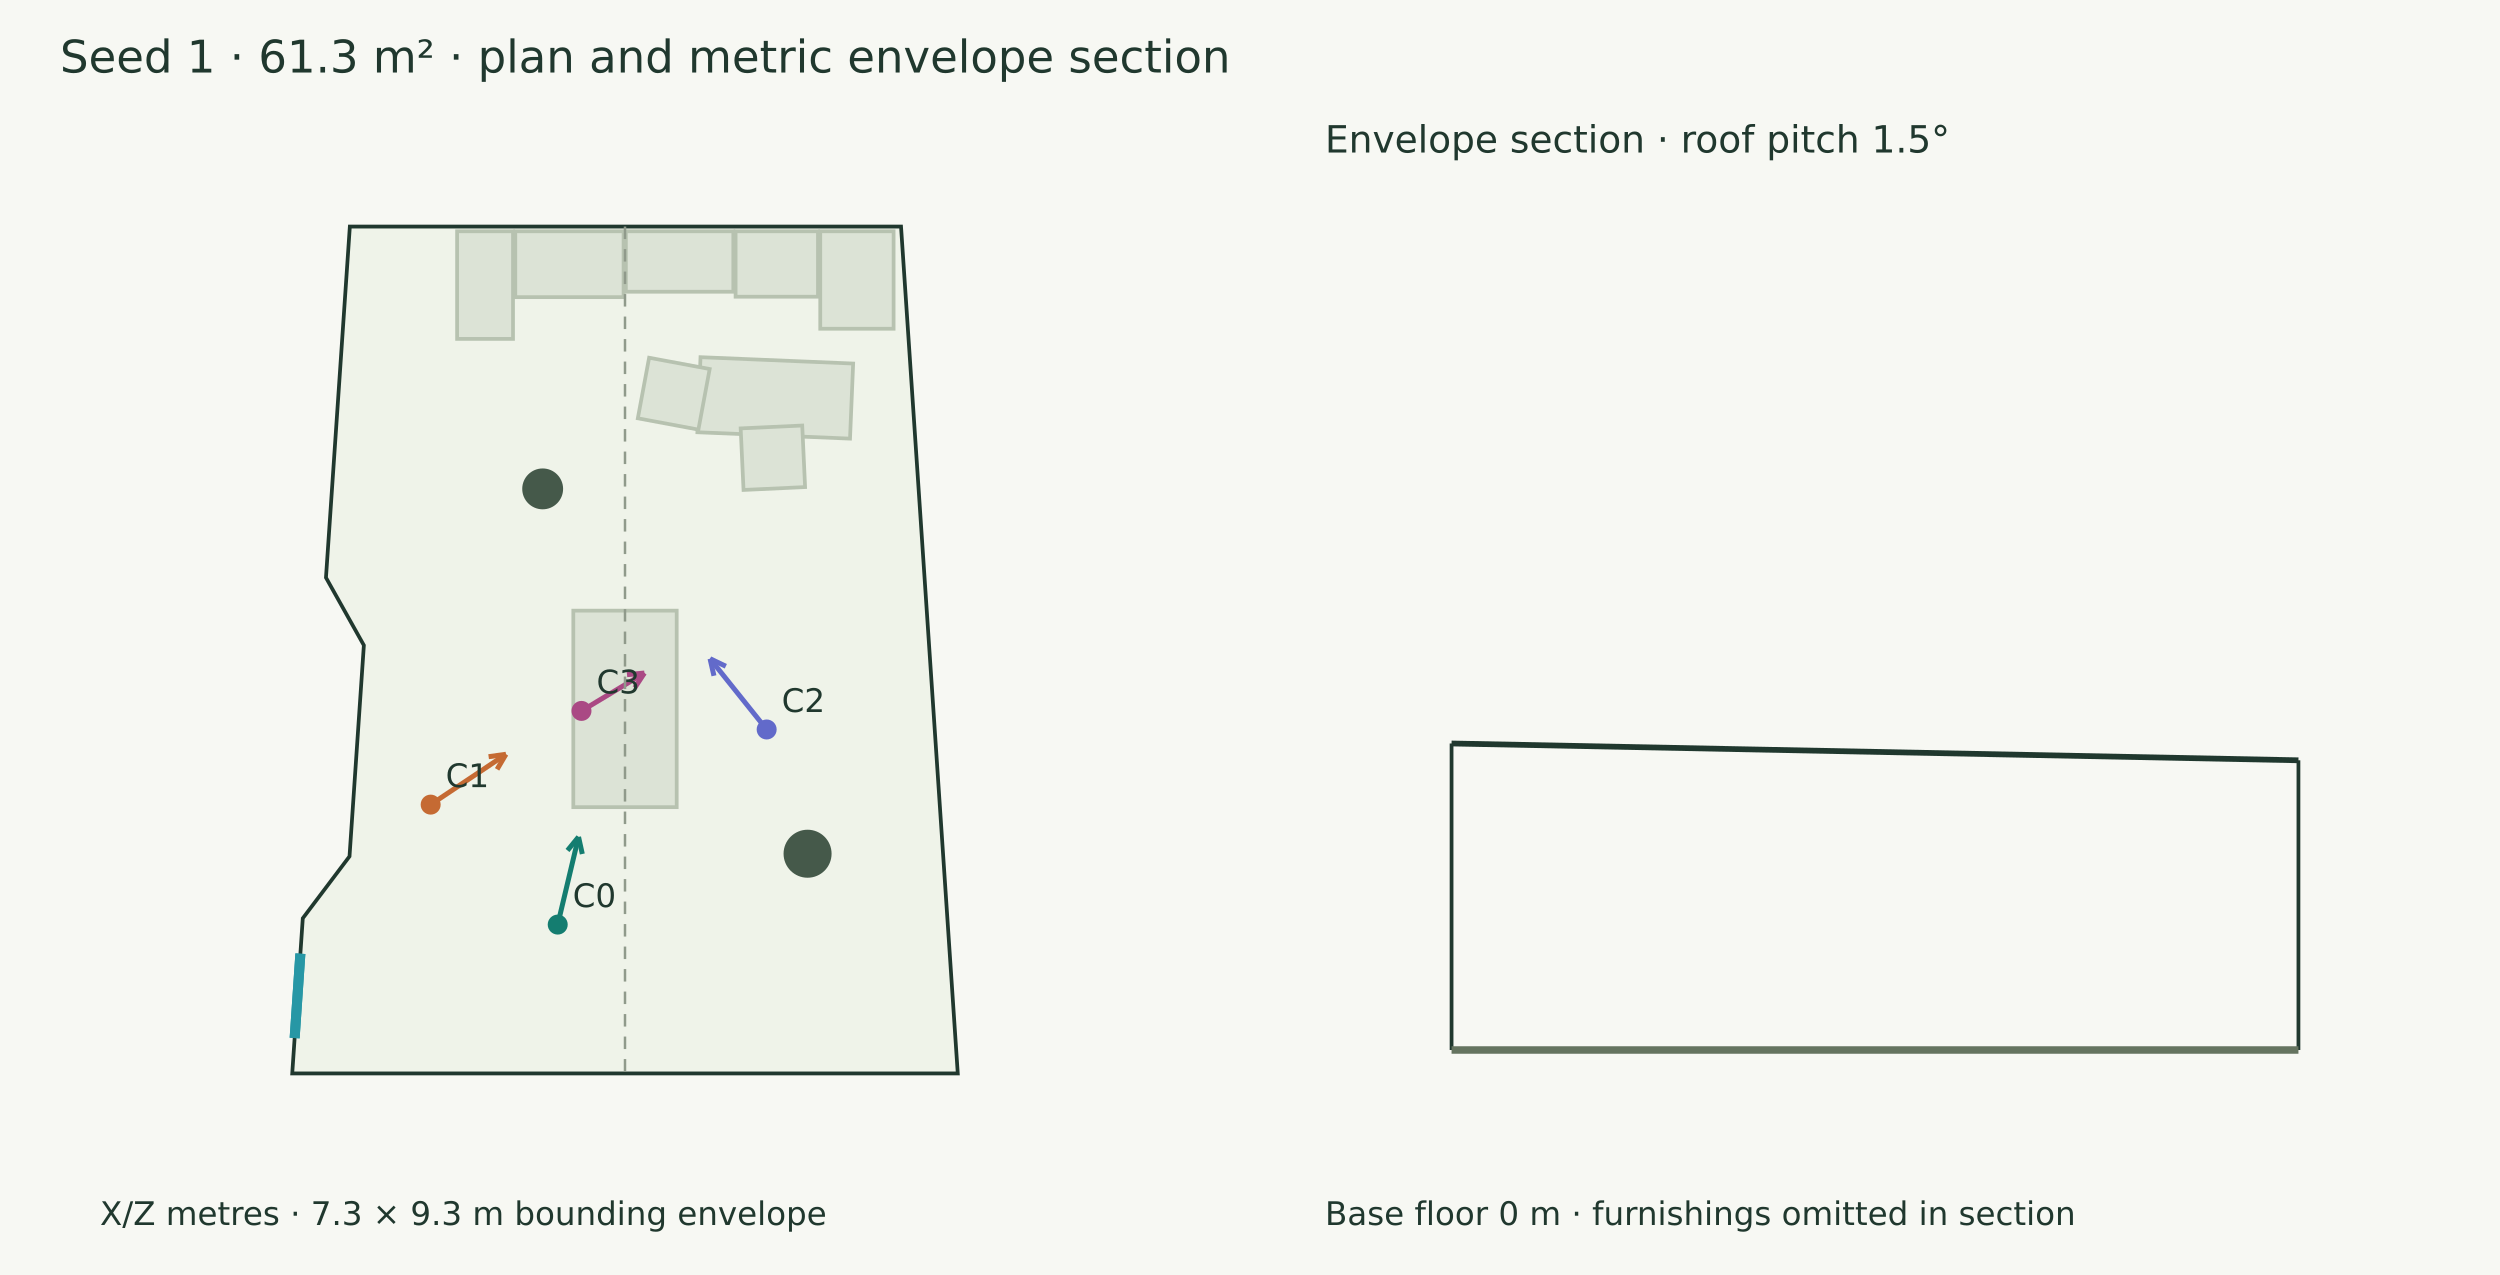
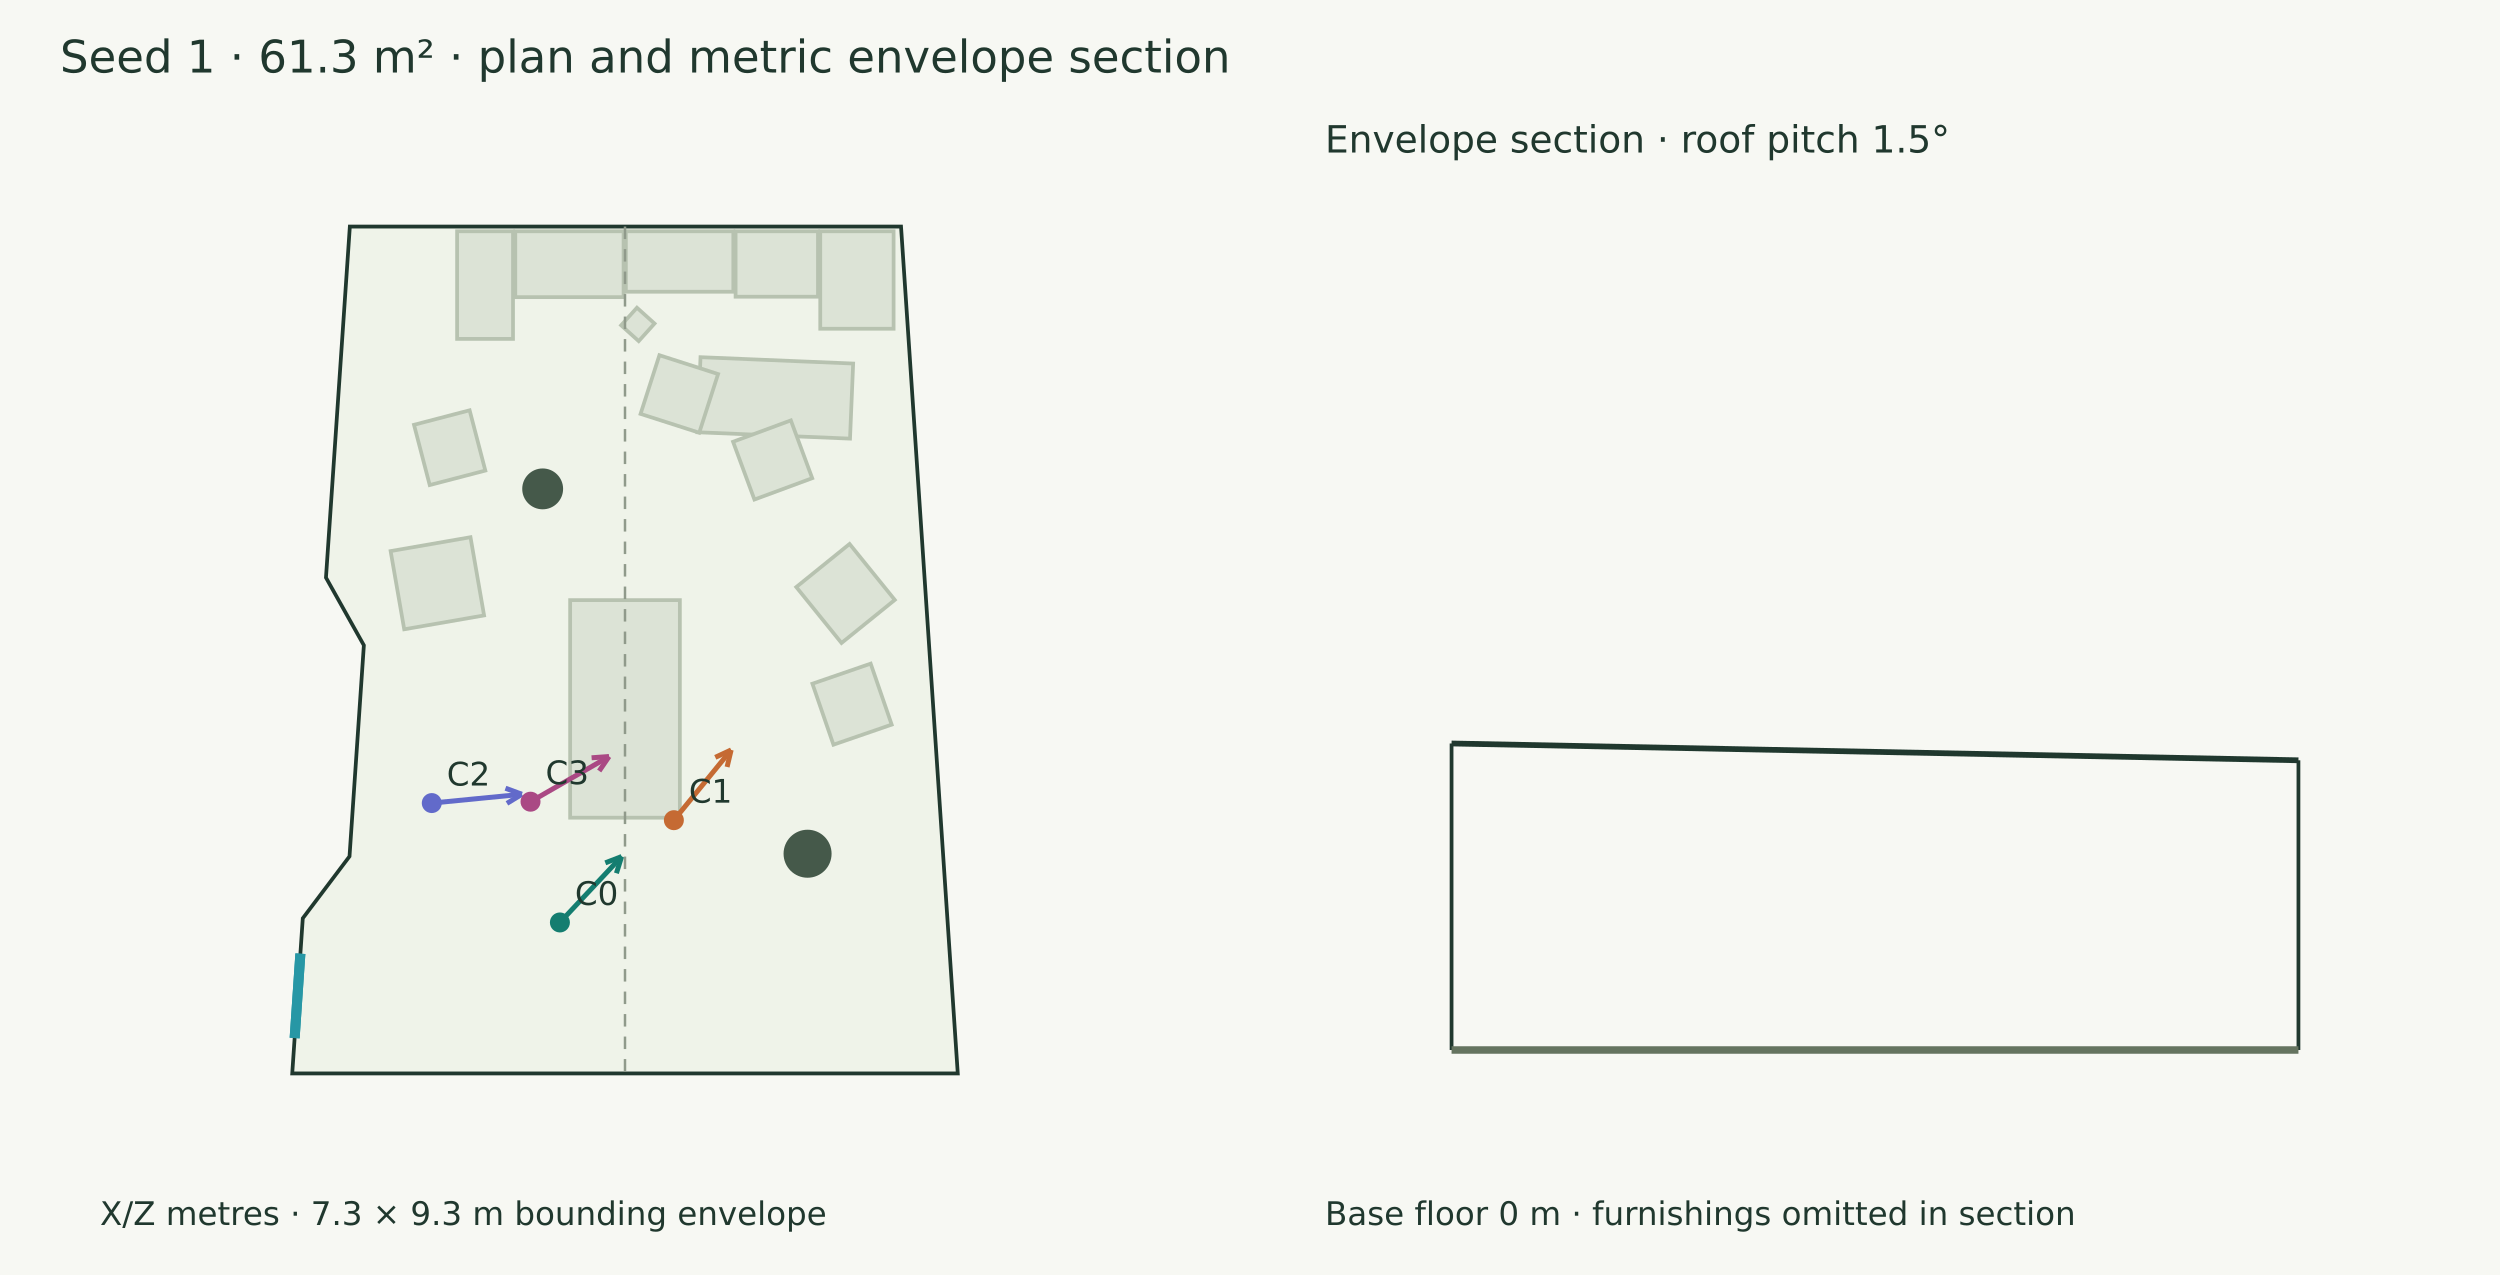
<svg xmlns="http://www.w3.org/2000/svg" width="1000" height="510" viewBox="0 0 1000 510">
  <rect width="100%" height="100%" fill="#f7f8f3" />
  <g font-family="DejaVu Sans" fill="#20382e">
    <text x="24.000" y="29.000" font-size="18">Seed 1 · 61.3 m² · plan and metric envelope section</text>
    <polygon points="139.939,90.624 360.408,90.624 383.106,429.376 116.894,429.376 121.116,367.315 139.803,342.552 145.547,258.115 130.386,231.049" fill="#eff3e9" stroke="#20382e" stroke-width="1.5" />
    <polygon points="206.111,92.509 249.435,92.509 249.435,118.855 206.111,118.855" fill="#dce3d6" stroke="#b7c2b0" stroke-width="1.5" />
    <polygon points="250.342,92.509 293.330,92.509 293.330,116.693 250.342,116.693" fill="#dce3d6" stroke="#b7c2b0" stroke-width="1.5" />
    <polygon points="294.236,92.509 327.193,92.509 327.193,118.683 294.236,118.683" fill="#dce3d6" stroke="#b7c2b0" stroke-width="1.5" />
    <polygon points="328.099,92.509 357.438,92.509 357.438,131.500 328.099,131.500" fill="#dce3d6" stroke="#b7c2b0" stroke-width="1.5" />
    <polygon points="182.842,92.509 205.204,92.509 205.204,135.560 182.842,135.560" fill="#dce3d6" stroke="#b7c2b0" stroke-width="1.5" />
-     <polygon points="229.322,322.861 229.322,244.261 270.678,244.261 270.678,322.861" fill="#dce3d6" stroke="#b7c2b0" stroke-width="1.5" />
+     <polygon points="228.054,327.075 228.054,240.048 271.946,240.048 271.946,327.075" fill="#dce3d6" stroke="#b7c2b0" stroke-width="1.5" />
    <polygon points="280.207,142.872 341.259,145.420 340.005,175.450 278.954,172.902" fill="#dce3d6" stroke="#b7c2b0" stroke-width="1.5" />
-     <polygon points="296.265,171.359 320.887,170.210 322.036,194.832 297.414,195.981" fill="#dce3d6" stroke="#b7c2b0" stroke-width="1.5" />
-     <polygon points="283.874,147.608 279.359,171.840 255.128,167.325 259.643,143.093" fill="#dce3d6" stroke="#b7c2b0" stroke-width="1.5" />
+     <polygon points="293.220,176.700 316.339,168.152 324.887,191.271 301.768,199.819" fill="#dce3d6" stroke="#b7c2b0" stroke-width="1.5" />
+     <polygon points="287.231,149.623 279.696,173.091 256.227,165.556 263.763,142.088" fill="#dce3d6" stroke="#b7c2b0" stroke-width="1.5" />
+     <polygon points="248.449,130.117 254.780,123.084 261.813,129.415 255.482,136.448" fill="#dce3d6" stroke="#b7c2b0" stroke-width="1.5" />
+     <polygon points="171.887,194.023 165.598,169.917 187.846,164.113 194.135,188.219" fill="#dce3d6" stroke="#b7c2b0" stroke-width="1.5" />
+     <polygon points="161.686,251.716 156.248,220.436 188.195,214.882 193.633,246.161" fill="#dce3d6" stroke="#b7c2b0" stroke-width="1.5" />
+     <polygon points="348.265,265.451 356.674,289.846 333.376,297.877 324.967,273.482" fill="#dce3d6" stroke="#b7c2b0" stroke-width="1.5" />
+     <polygon points="336.605,257.195 318.510,234.818 339.822,217.585 357.916,239.962" fill="#dce3d6" stroke="#b7c2b0" stroke-width="1.5" />
    <circle cx="217.067" cy="195.555" r="8.173" fill="#45594a" />
    <circle cx="323.027" cy="341.492" r="9.604" fill="#45594a" />
    <path d="M117.857,415.215 L120.152,381.476" stroke="#2797a5" stroke-width="4" fill="none" />
    <path d="M117.857,415.215 L120.152,381.476" stroke="#2797a5" stroke-width="4" fill="none" />
-     <path d="M223.086,369.834 L231.416,334.762" stroke="#147d70" stroke-width="2" fill="none" />
-     <path d="M231.416,334.762 L232.921,341.598" stroke="#147d70" stroke-width="2" fill="none" />
-     <path d="M231.416,334.762 L226.997,340.191" stroke="#147d70" stroke-width="2" fill="none" />
-     <circle cx="223.086" cy="369.834" r="4" fill="#147d70" />
-     <text x="229.086" y="362.834" font-size="13">C0</text>
-     <path d="M172.265,321.848 L202.379,301.704" stroke="#c56a33" stroke-width="2" fill="none" />
-     <path d="M202.379,301.704 L198.833,307.739" stroke="#c56a33" stroke-width="2" fill="none" />
-     <path d="M202.379,301.704 L195.447,302.678" stroke="#c56a33" stroke-width="2" fill="none" />
-     <circle cx="172.265" cy="321.848" r="4" fill="#c56a33" />
-     <text x="178.265" y="314.848" font-size="13">C1</text>
-     <path d="M306.663,291.792 L284.018,263.492" stroke="#626aca" stroke-width="2" fill="none" />
-     <path d="M284.018,263.492 L290.333,266.511" stroke="#626aca" stroke-width="2" fill="none" />
-     <path d="M284.018,263.492 L285.578,270.316" stroke="#626aca" stroke-width="2" fill="none" />
-     <circle cx="306.663" cy="291.792" r="4" fill="#626aca" />
-     <text x="312.663" y="284.792" font-size="13">C2</text>
-     <path d="M232.596,284.365 L257.765,269.217" stroke="#aa4984" stroke-width="2" fill="none" />
-     <path d="M257.765,269.217 L253.935,275.076" stroke="#aa4984" stroke-width="2" fill="none" />
-     <path d="M257.765,269.217 L250.795,269.859" stroke="#aa4984" stroke-width="2" fill="none" />
-     <circle cx="232.596" cy="284.365" r="4" fill="#aa4984" />
-     <text x="238.596" y="277.365" font-size="13">C3</text>
+     <path d="M223.963,368.984 L248.653,342.619" stroke="#147d70" stroke-width="2" fill="none" />
+     <path d="M248.653,342.619 L246.567,349.301" stroke="#147d70" stroke-width="2" fill="none" />
+     <path d="M248.653,342.619 L242.123,345.139" stroke="#147d70" stroke-width="2" fill="none" />
+     <circle cx="223.963" cy="368.984" r="4" fill="#147d70" />
+     <text x="229.963" y="361.984" font-size="13">C0</text>
+     <path d="M269.548,328.072 L292.455,299.980" stroke="#c56a33" stroke-width="2" fill="none" />
+     <path d="M292.455,299.980 L290.831,306.789" stroke="#c56a33" stroke-width="2" fill="none" />
+     <path d="M292.455,299.980 L286.112,302.940" stroke="#c56a33" stroke-width="2" fill="none" />
+     <circle cx="269.548" cy="328.072" r="4" fill="#c56a33" />
+     <text x="275.548" y="321.072" font-size="13">C1</text>
+     <path d="M172.710,321.226 L208.754,317.705" stroke="#626aca" stroke-width="2" fill="none" />
+     <path d="M208.754,317.705 L202.777,321.348" stroke="#626aca" stroke-width="2" fill="none" />
+     <path d="M208.754,317.705 L202.185,315.287" stroke="#626aca" stroke-width="2" fill="none" />
+     <circle cx="172.71" cy="321.226" r="4" fill="#626aca" />
+     <text x="178.710" y="314.226" font-size="13">C2</text>
+     <path d="M212.209,320.678 L243.619,302.612" stroke="#aa4984" stroke-width="2" fill="none" />
+     <path d="M243.619,302.612 L239.673,308.394" stroke="#aa4984" stroke-width="2" fill="none" />
+     <path d="M243.619,302.612 L236.637,303.115" stroke="#aa4984" stroke-width="2" fill="none" />
+     <circle cx="212.209" cy="320.678" r="4" fill="#aa4984" />
+     <text x="218.209" y="313.678" font-size="13">C3</text>
    <text x="40.000" y="490.000" font-size="13">X/Z metres · 7.3 × 9.3 m bounding envelope</text>
    <path d="M250.000,90.624 L250.000,429.376" stroke="#909a8b" stroke-width="1" stroke-dasharray="5 4" fill="none" />
    <path d="M580.624,297.392 L919.376,304.118" stroke="#20382e" stroke-width="2.3" fill="none" />
    <path d="M580.624,420.000 L580.624,297.392" stroke="#20382e" stroke-width="1.5" fill="none" />
    <path d="M919.376,420.000 L919.376,304.118" stroke="#20382e" stroke-width="1.5" fill="none" />
    <path d="M580.624,420.000 L919.376,420.000" stroke="#65745f" stroke-width="3" fill="none" />
    <path d="M580.624,420.000 L580.624,420.000" stroke="#8d9a85" stroke-width="1" fill="none" />
    <path d="M919.376,420.000 L919.376,420.000" stroke="#8d9a85" stroke-width="1" fill="none" />
    <text x="530.000" y="61.000" font-size="15">Envelope section · roof pitch 1.5°</text>
    <text x="530.000" y="490.000" font-size="13">Base floor 0 m · furnishings omitted in section</text>
  </g>
</svg>
